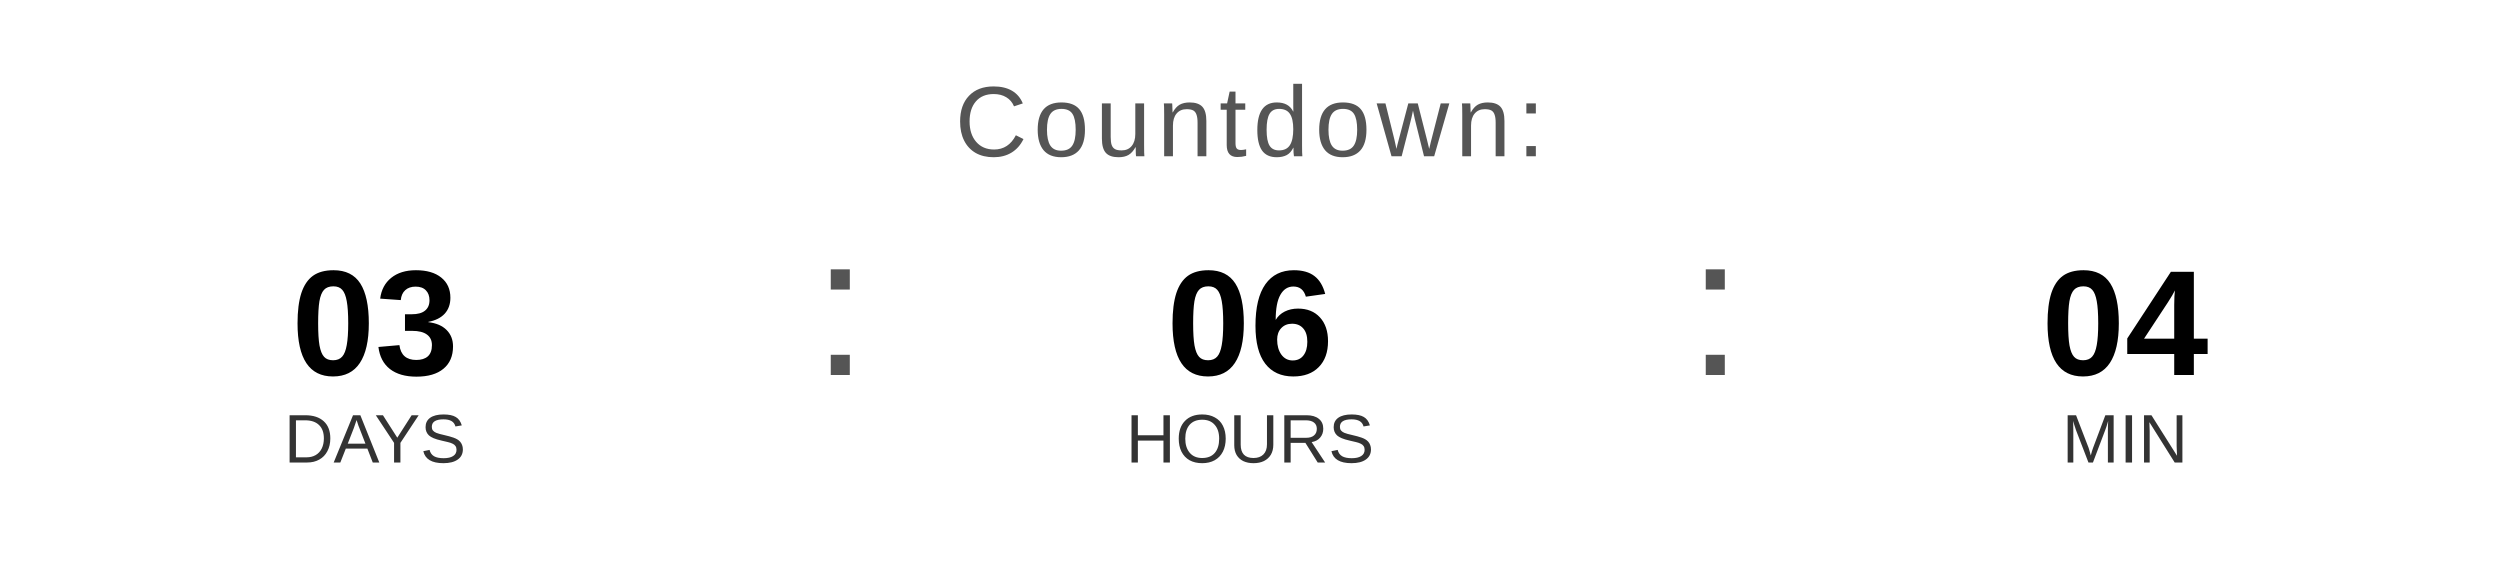
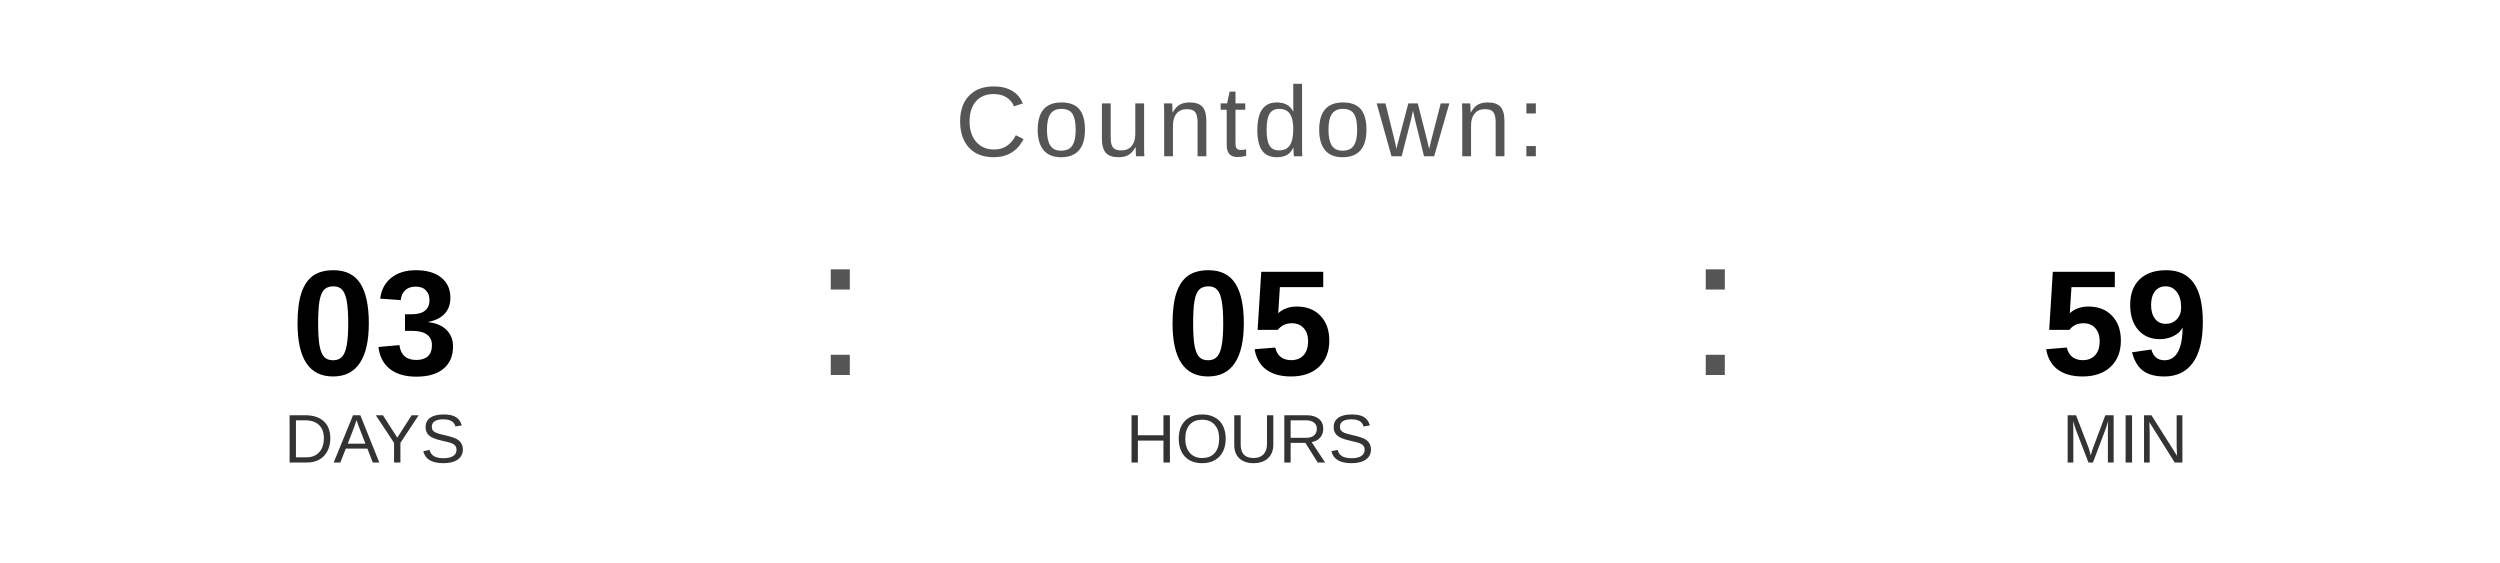
<svg xmlns="http://www.w3.org/2000/svg" width="400" height="90" viewBox="0 0 400 90">
  <text x="200" y="25" font-family="Arial, Helvetica, sans-serif" font-size="16" fill="#555555" text-anchor="middle" letter-spacing="1">
    Countdown:
  </text>
  <text x="60" y="60" font-family="Arial, Helvetica, sans-serif" font-size="24" font-weight="bold" fill="#000000" text-anchor="middle">03</text>
  <text x="60" y="74" font-family="Arial, Helvetica, sans-serif" font-size="11" fill="#333333" text-anchor="middle">DAYS</text>
  <text x="130" y="60" font-family="Arial, sans-serif" font-size="32" fill="#555555">:</text>
-   <text x="200" y="60" font-family="Arial, Helvetica, sans-serif" font-size="24" font-weight="bold" fill="#000000" text-anchor="middle">06</text>
+   <text x="200" y="60" font-family="Arial, Helvetica, sans-serif" font-size="24" font-weight="bold" fill="#000000" text-anchor="middle">05</text>
  <text x="200" y="74" font-family="Arial, Helvetica, sans-serif" font-size="11" fill="#333333" text-anchor="middle">HOURS</text>
  <text x="270" y="60" font-family="Arial, sans-serif" font-size="32" fill="#555555">:</text>
-   <text x="340" y="60" font-family="Arial, Helvetica, sans-serif" font-size="24" font-weight="bold" fill="#000000" text-anchor="middle">04</text>
+   <text x="340" y="60" font-family="Arial, Helvetica, sans-serif" font-size="24" font-weight="bold" fill="#000000" text-anchor="middle">59</text>
  <text x="340" y="74" font-family="Arial, Helvetica, sans-serif" font-size="11" fill="#333333" text-anchor="middle">MIN</text>
</svg>
